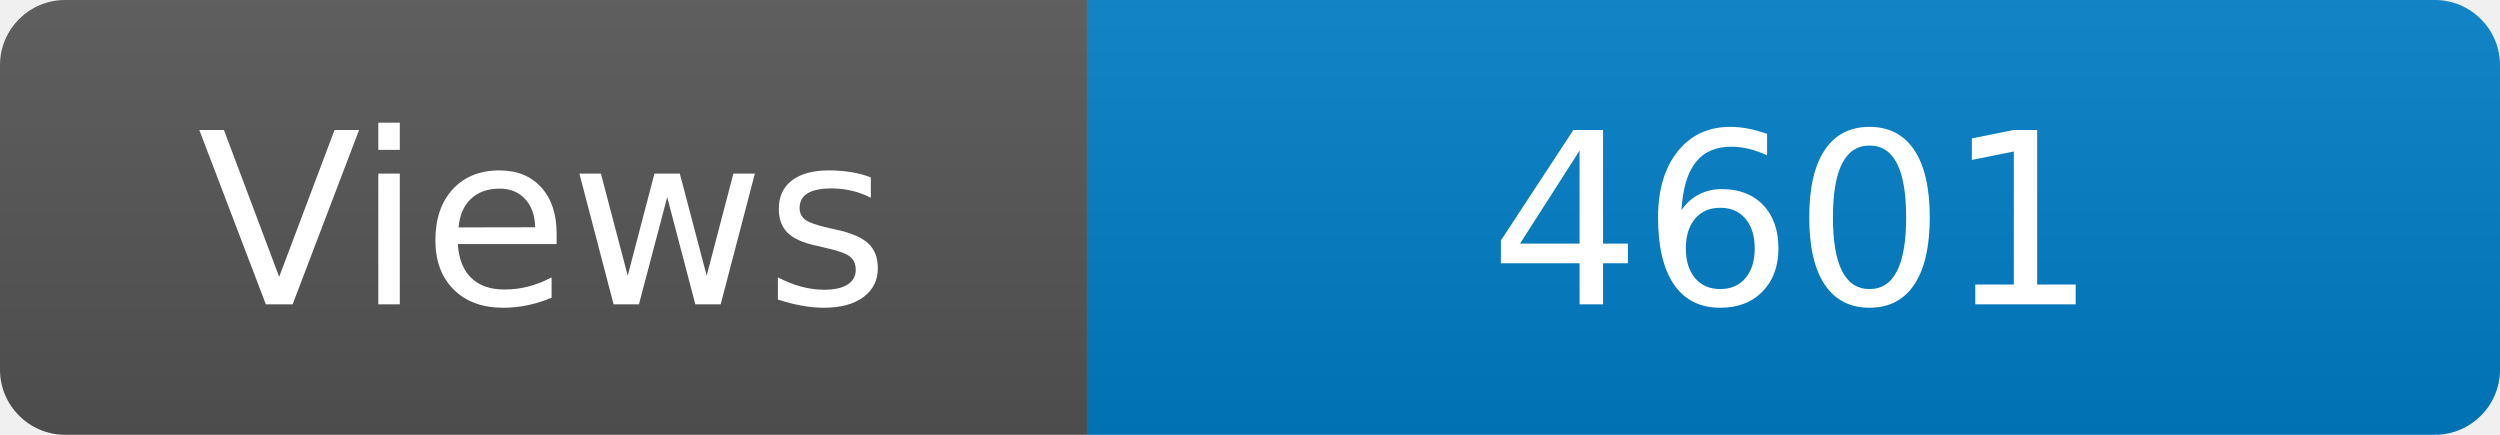
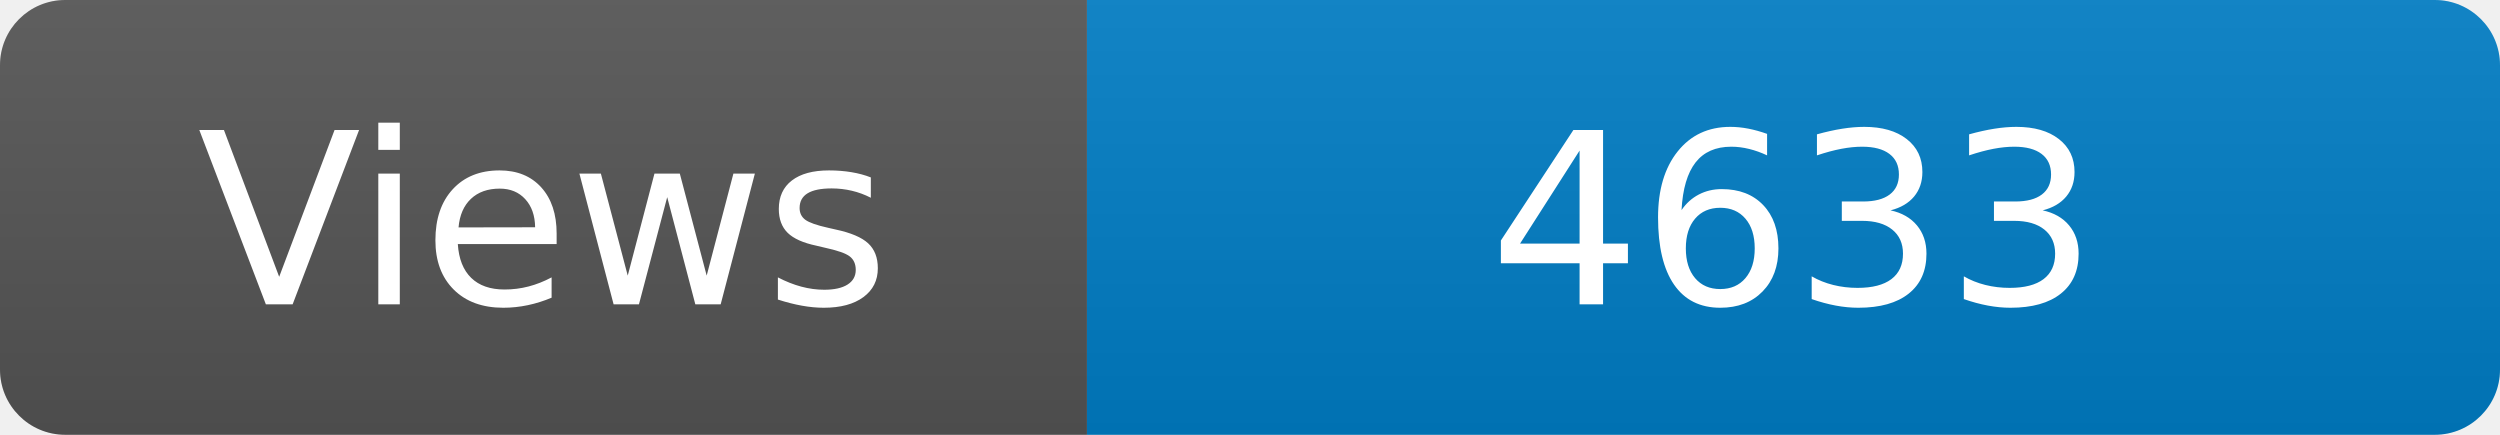
<svg xmlns="http://www.w3.org/2000/svg" width="115" height="20" role="img" aria-label="Maintained?: yes">
  <linearGradient id="s" x2="0" y2="100%">
    <stop offset="0" stop-color="#bbb" stop-opacity=".1" />
    <stop offset="1" stop-opacity=".1" />
  </linearGradient>
  <clipPath id="r">
    <rect width="115" height="20" rx="3" fill="#fff" />
  </clipPath>
  <g clip-path="url(#r)">
    <rect width="50" height="20" fill="#555" />
    <rect x="50" width="160" height="20" fill="#007ec6" />
    <rect width="115" height="20" fill="url(#s)" />
  </g>
  <g fill="#fff" text-anchor="middle" font-family="Verdana,Geneva,DejaVu Sans,sans-serif" font-size="110">
    <text x="250" y="140" transform="scale(.1)" fill="#fff">Views</text>
-     <text x="825" y="140" transform="scale(.1)" fill="#fff">4601</text>
+     <text x="825" y="140" transform="scale(.1)" fill="#fff">4633</text>
  </g>
</svg>
